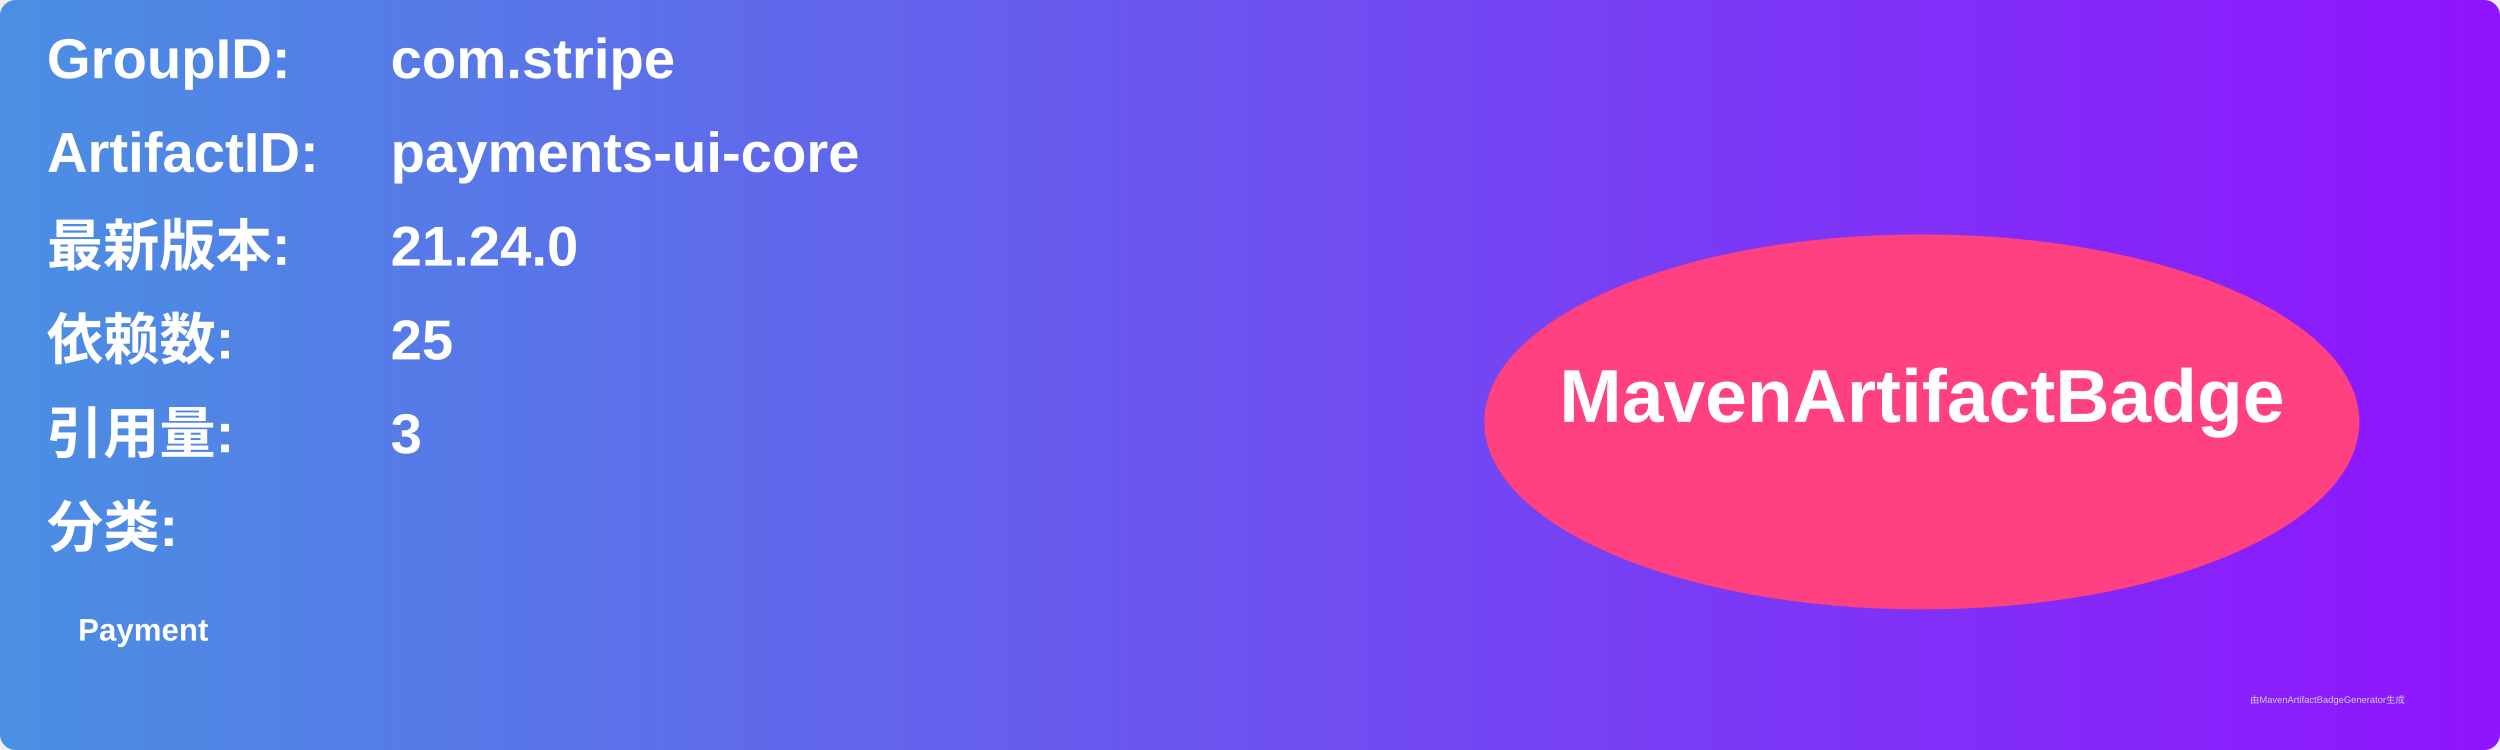
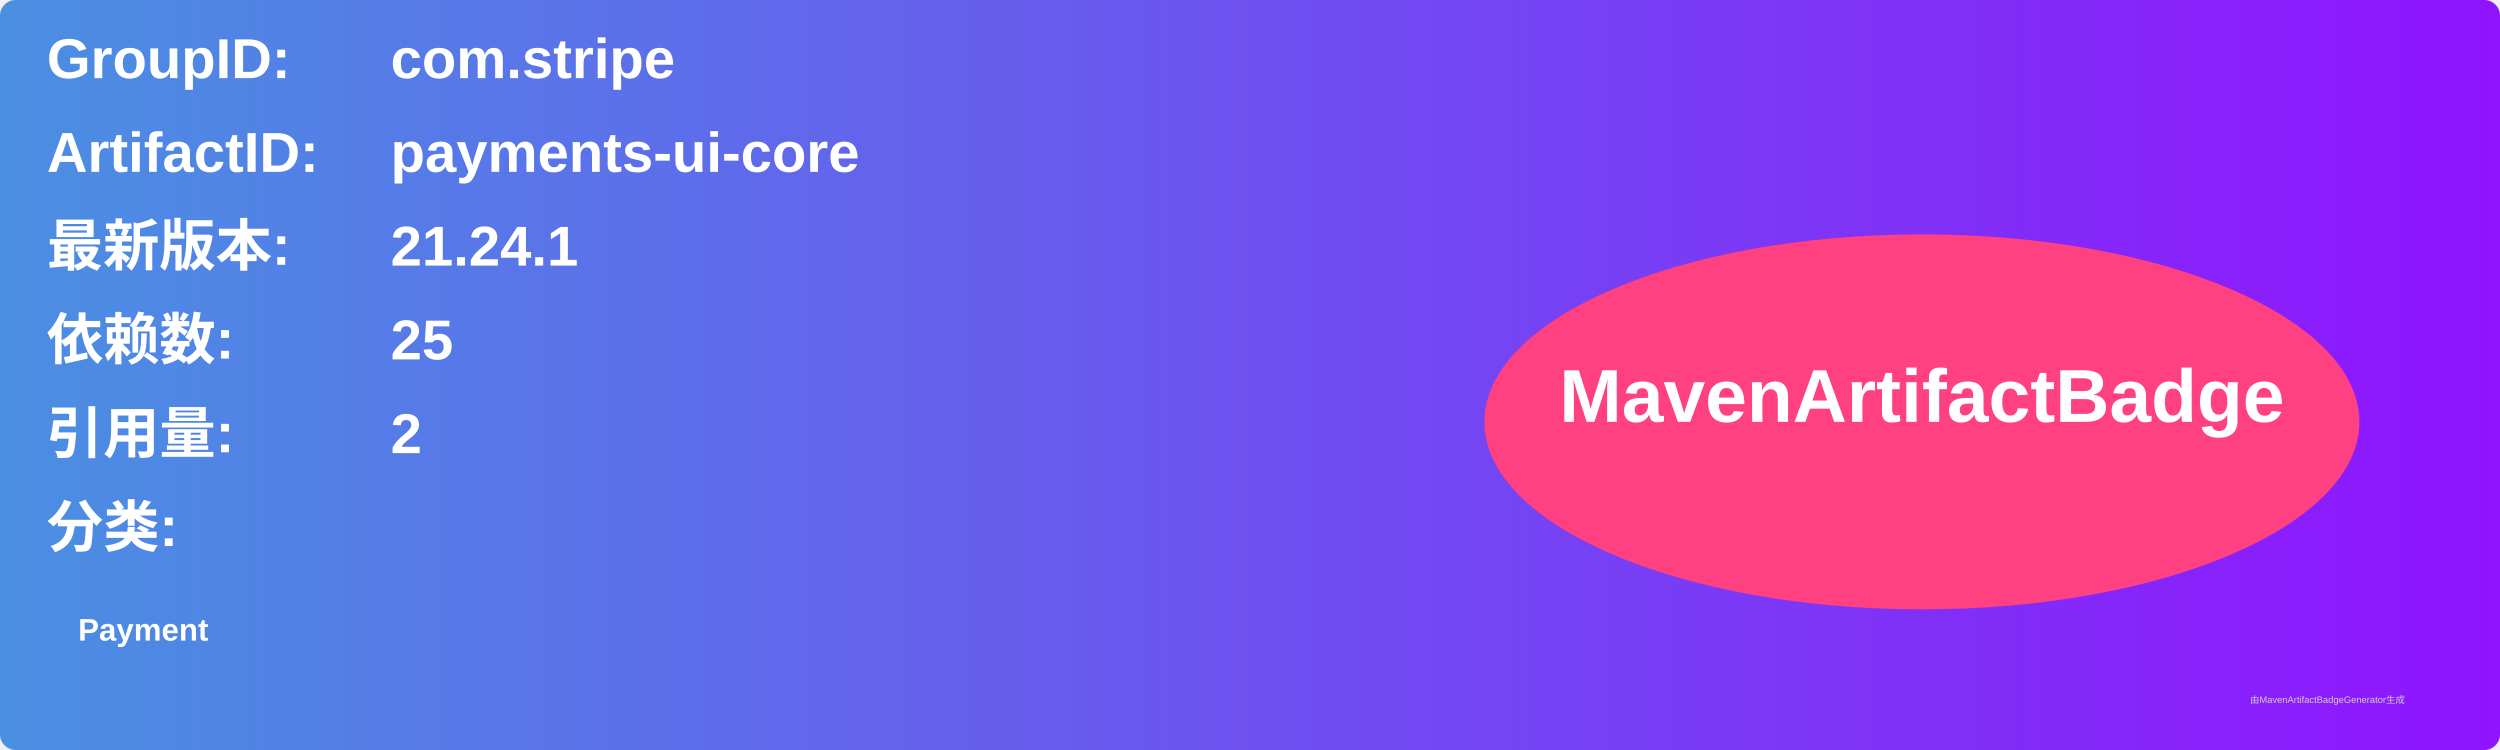
<svg xmlns="http://www.w3.org/2000/svg" width="800" height="240" viewBox="0 0 800 240">
  <linearGradient id="grad" x1="0%" y1="0%" x2="100%" y2="0%">
    <stop offset="0%" stop-color="#4a90e2" />
    <stop offset="100%" stop-color="#9013fe" />
  </linearGradient>
  <rect width="100%" height="100%" rx="5" ry="5" fill="url(#grad)" />
  <g transform="translate(15, 15)">
    <text x="0" y="10" font-family="Arial" font-size="18" fill="white" font-weight="bold" width="260">GroupID:</text>
    <text x="110" y="10" font-family="Arial" font-size="18" fill="white" font-weight="bold" width="460">com.stripe</text>
    <text x="0" y="40" font-family="Arial" font-size="18" fill="white" font-weight="bold" width="260">ArtifactID:</text>
    <text x="110" y="40" font-family="Arial" font-size="18" fill="white" font-weight="bold" width="460">payments-ui-core</text>
    <text x="0" y="70" font-family="Arial" font-size="18" fill="white" font-weight="bold">最新版本:</text>
    <text x="110" y="70" font-family="Arial" font-size="18" fill="white" font-weight="bold">
-       <tspan font-weight="bold">21.24.0</tspan>
+       <tspan font-weight="bold">21.24.1</tspan>
    </text>
    <text x="0" y="100" font-family="Arial" font-size="18" fill="white" font-weight="bold">依赖数: </text>
    <text x="110" y="100" font-family="Arial" font-size="18" fill="white">
      <tspan font-weight="bold">25</tspan>
    </text>
    <text x="0" y="130" font-family="Arial" font-size="18" fill="white" font-weight="bold">引用量: </text>
    <text x="110" y="130" font-family="Arial" font-size="18" fill="white">
-       <tspan font-weight="bold">3</tspan>
+       <tspan font-weight="bold">2</tspan>
    </text>
    <text x="0" y="160" font-family="Arial" font-size="18" fill="white" font-weight="bold">分类:</text>
    <text x="10" y="190" font-family="Arial" font-size="10" fill="white">
      <tspan font-weight="bold">Payment</tspan>
    </text>
    <ellipse cx="600" cy="120" rx="140" ry="60" fill="#ff4081" />
    <text x="600" y="120" text-anchor="middle" font-family="Arial" font-size="24" fill="white" font-weight="bold">MavenArtifactBadge</text>
  </g>
  <text x="720" y="225" font-family="Arial" font-size="3" fill="#d0d0d0">由MavenArtifactBadgeGenerator生成</text>
</svg>
